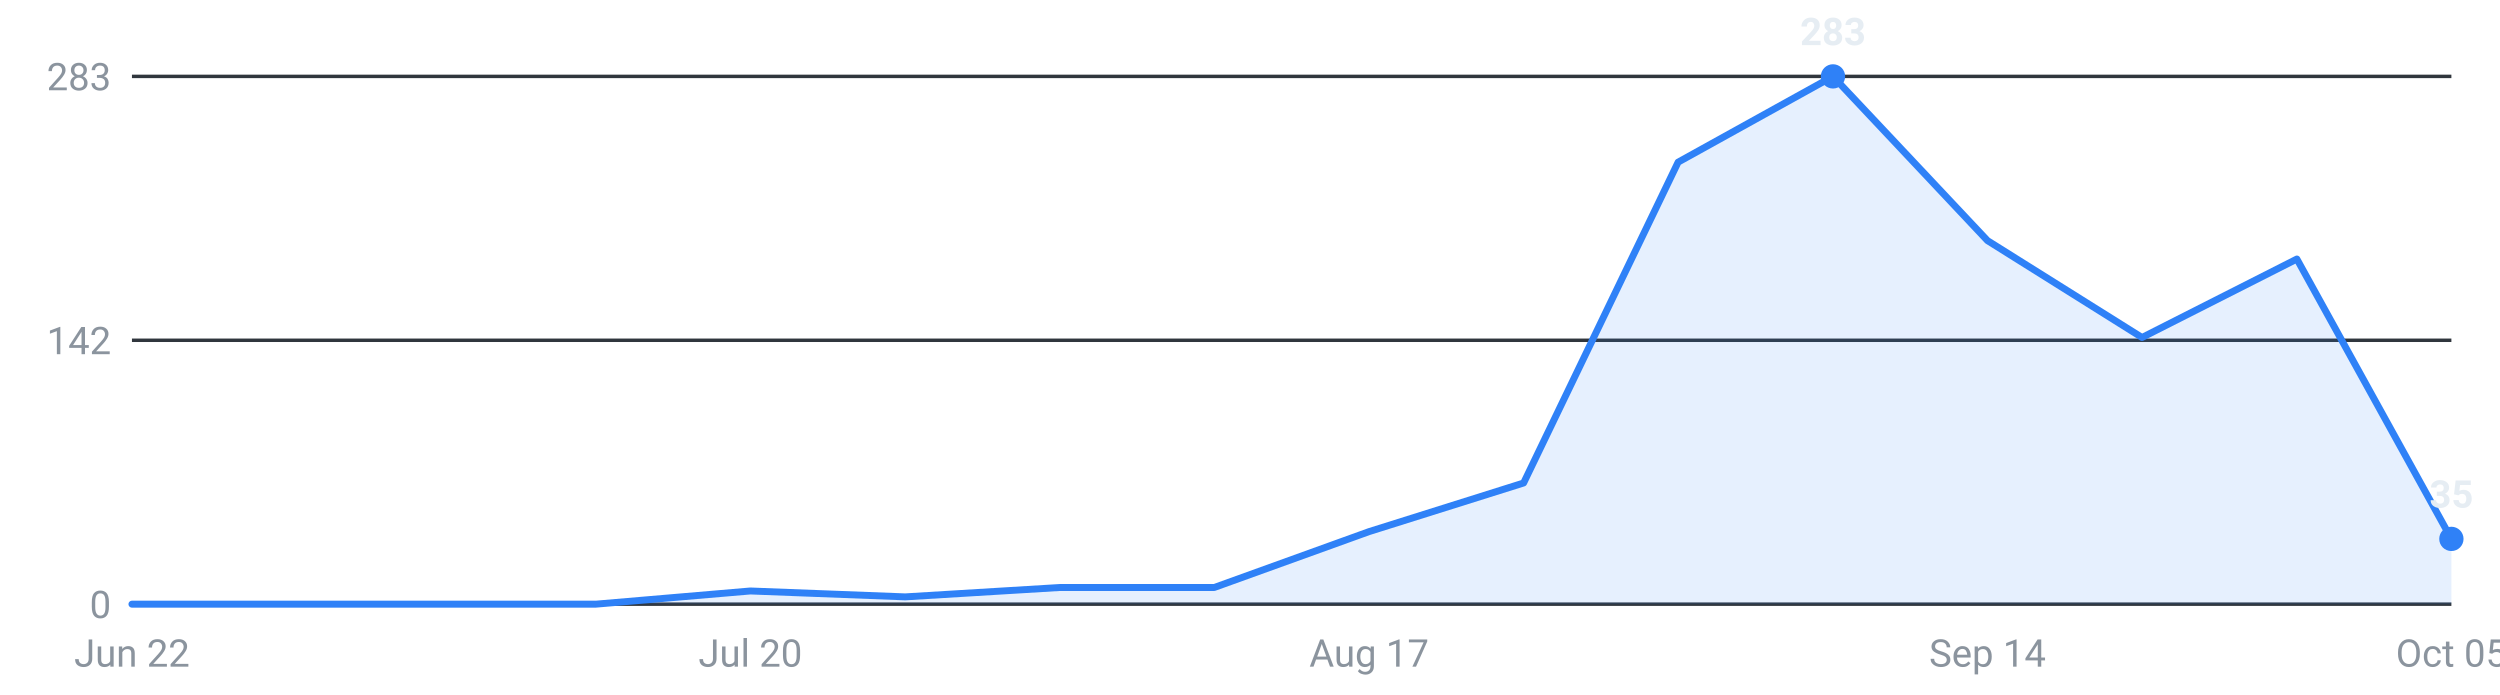
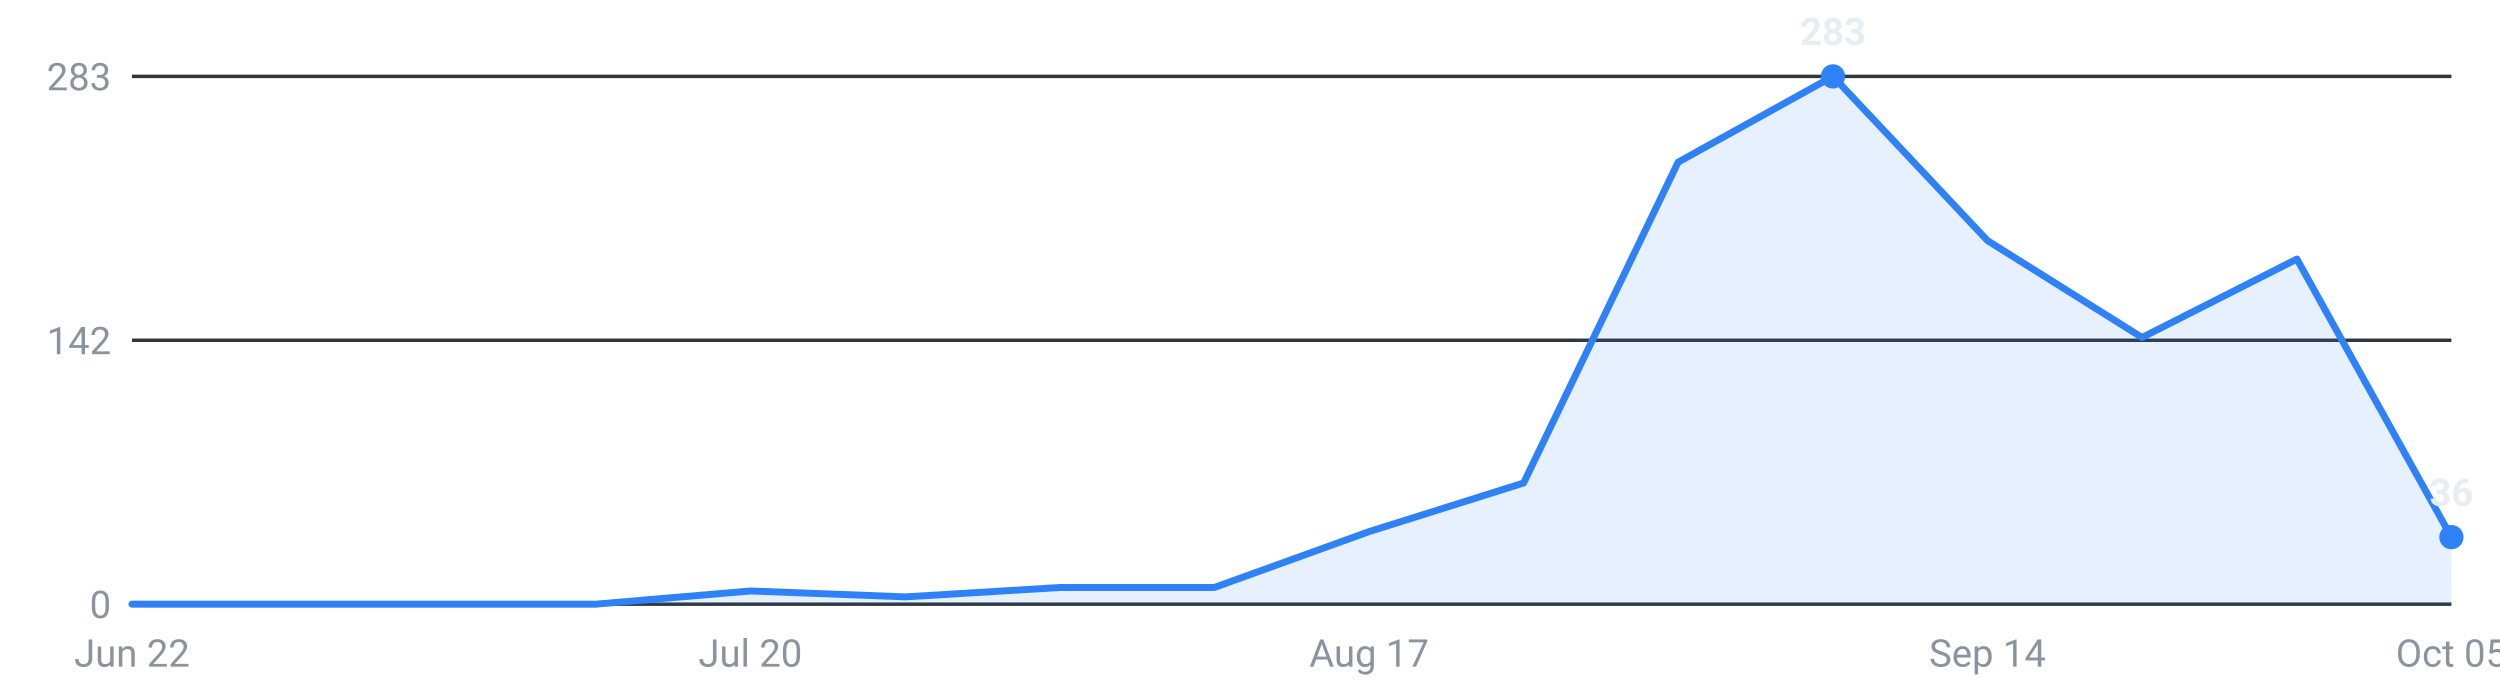
<svg xmlns="http://www.w3.org/2000/svg" viewBox="0 0 720 200" width="720" height="200" role="img" aria-label="Internships posted per week, last 16 weeks">
  <g font-family="-apple-system,Segoe UI,Roboto,sans-serif" font-size="11">
    <line x1="38" y1="174.0" x2="706" y2="174.0" stroke="#30363d" stroke-width="1" />
    <text x="32" y="178.0" text-anchor="end" fill="#8b949e">0</text>
    <line x1="38" y1="98.0" x2="706" y2="98.0" stroke="#30363d" stroke-width="1" />
    <text x="32" y="102.0" text-anchor="end" fill="#8b949e">142</text>
    <line x1="38" y1="22.0" x2="706" y2="22.0" stroke="#30363d" stroke-width="1" />
    <text x="32" y="26.0" text-anchor="end" fill="#8b949e">283</text>
-     <path d="M38.0,174 L38.0,174.0 L82.5,174.0 L127.1,174.0 L171.6,174.0 L216.1,170.2 L260.7,171.9 L305.2,169.2 L349.7,169.2 L394.3,153.1 L438.8,139.1 L483.3,46.7 L527.9,22.0 L572.4,69.3 L616.9,97.2 L661.5,74.6 L706.0,155.2 L706.0,174 Z" fill="#2f81f7" fill-opacity="0.12" />
-     <polyline points="38.0,174.0 82.5,174.0 127.1,174.0 171.6,174.0 216.1,170.2 260.7,171.9 305.2,169.2 349.7,169.2 394.3,153.1 438.8,139.1 483.3,46.7 527.9,22.0 572.4,69.3 616.9,97.2 661.5,74.6 706.0,155.2" fill="none" stroke="#2f81f7" stroke-width="2" stroke-linejoin="round" stroke-linecap="round" />
+     <path d="M38.0,174 L38.0,174.0 L82.5,174.0 L127.1,174.0 L171.6,174.0 L216.1,170.2 L260.7,171.9 L305.2,169.2 L349.7,169.2 L394.3,153.1 L438.8,139.1 L483.3,46.7 L527.9,22.0 L572.4,69.3 L616.9,97.2 L661.5,74.6 L706.0,154.7 L706.0,174 Z" fill="#2f81f7" fill-opacity="0.12" />
+     <polyline points="38.0,174.0 82.5,174.0 127.1,174.0 171.6,174.0 216.1,170.2 260.7,171.9 305.2,169.2 349.7,169.2 394.3,153.1 438.8,139.1 483.3,46.7 527.9,22.0 572.4,69.3 616.9,97.2 661.5,74.6 706.0,154.7" fill="none" stroke="#2f81f7" stroke-width="2" stroke-linejoin="round" stroke-linecap="round" />
    <circle cx="527.9" cy="22.0" r="3.5" fill="#2f81f7" />
    <text x="527.9" y="13.0" text-anchor="middle" fill="#e6edf3" font-weight="600">283</text>
-     <circle cx="706.0" cy="155.2" r="3.5" fill="#2f81f7" />
-     <text x="706.0" y="146.2" text-anchor="middle" fill="#e6edf3" font-weight="600">35</text>
+     <circle cx="706.0" cy="154.7" r="3.5" fill="#2f81f7" />
+     <text x="706.0" y="145.7" text-anchor="middle" fill="#e6edf3" font-weight="600">36</text>
    <text x="38.0" y="192" text-anchor="middle" fill="#8b949e">Jun 22</text>
    <text x="216.1" y="192" text-anchor="middle" fill="#8b949e">Jul 20</text>
    <text x="394.3" y="192" text-anchor="middle" fill="#8b949e">Aug 17</text>
    <text x="572.4" y="192" text-anchor="middle" fill="#8b949e">Sep 14</text>
    <text x="706.0" y="192" text-anchor="middle" fill="#8b949e">Oct 05</text>
  </g>
</svg>
